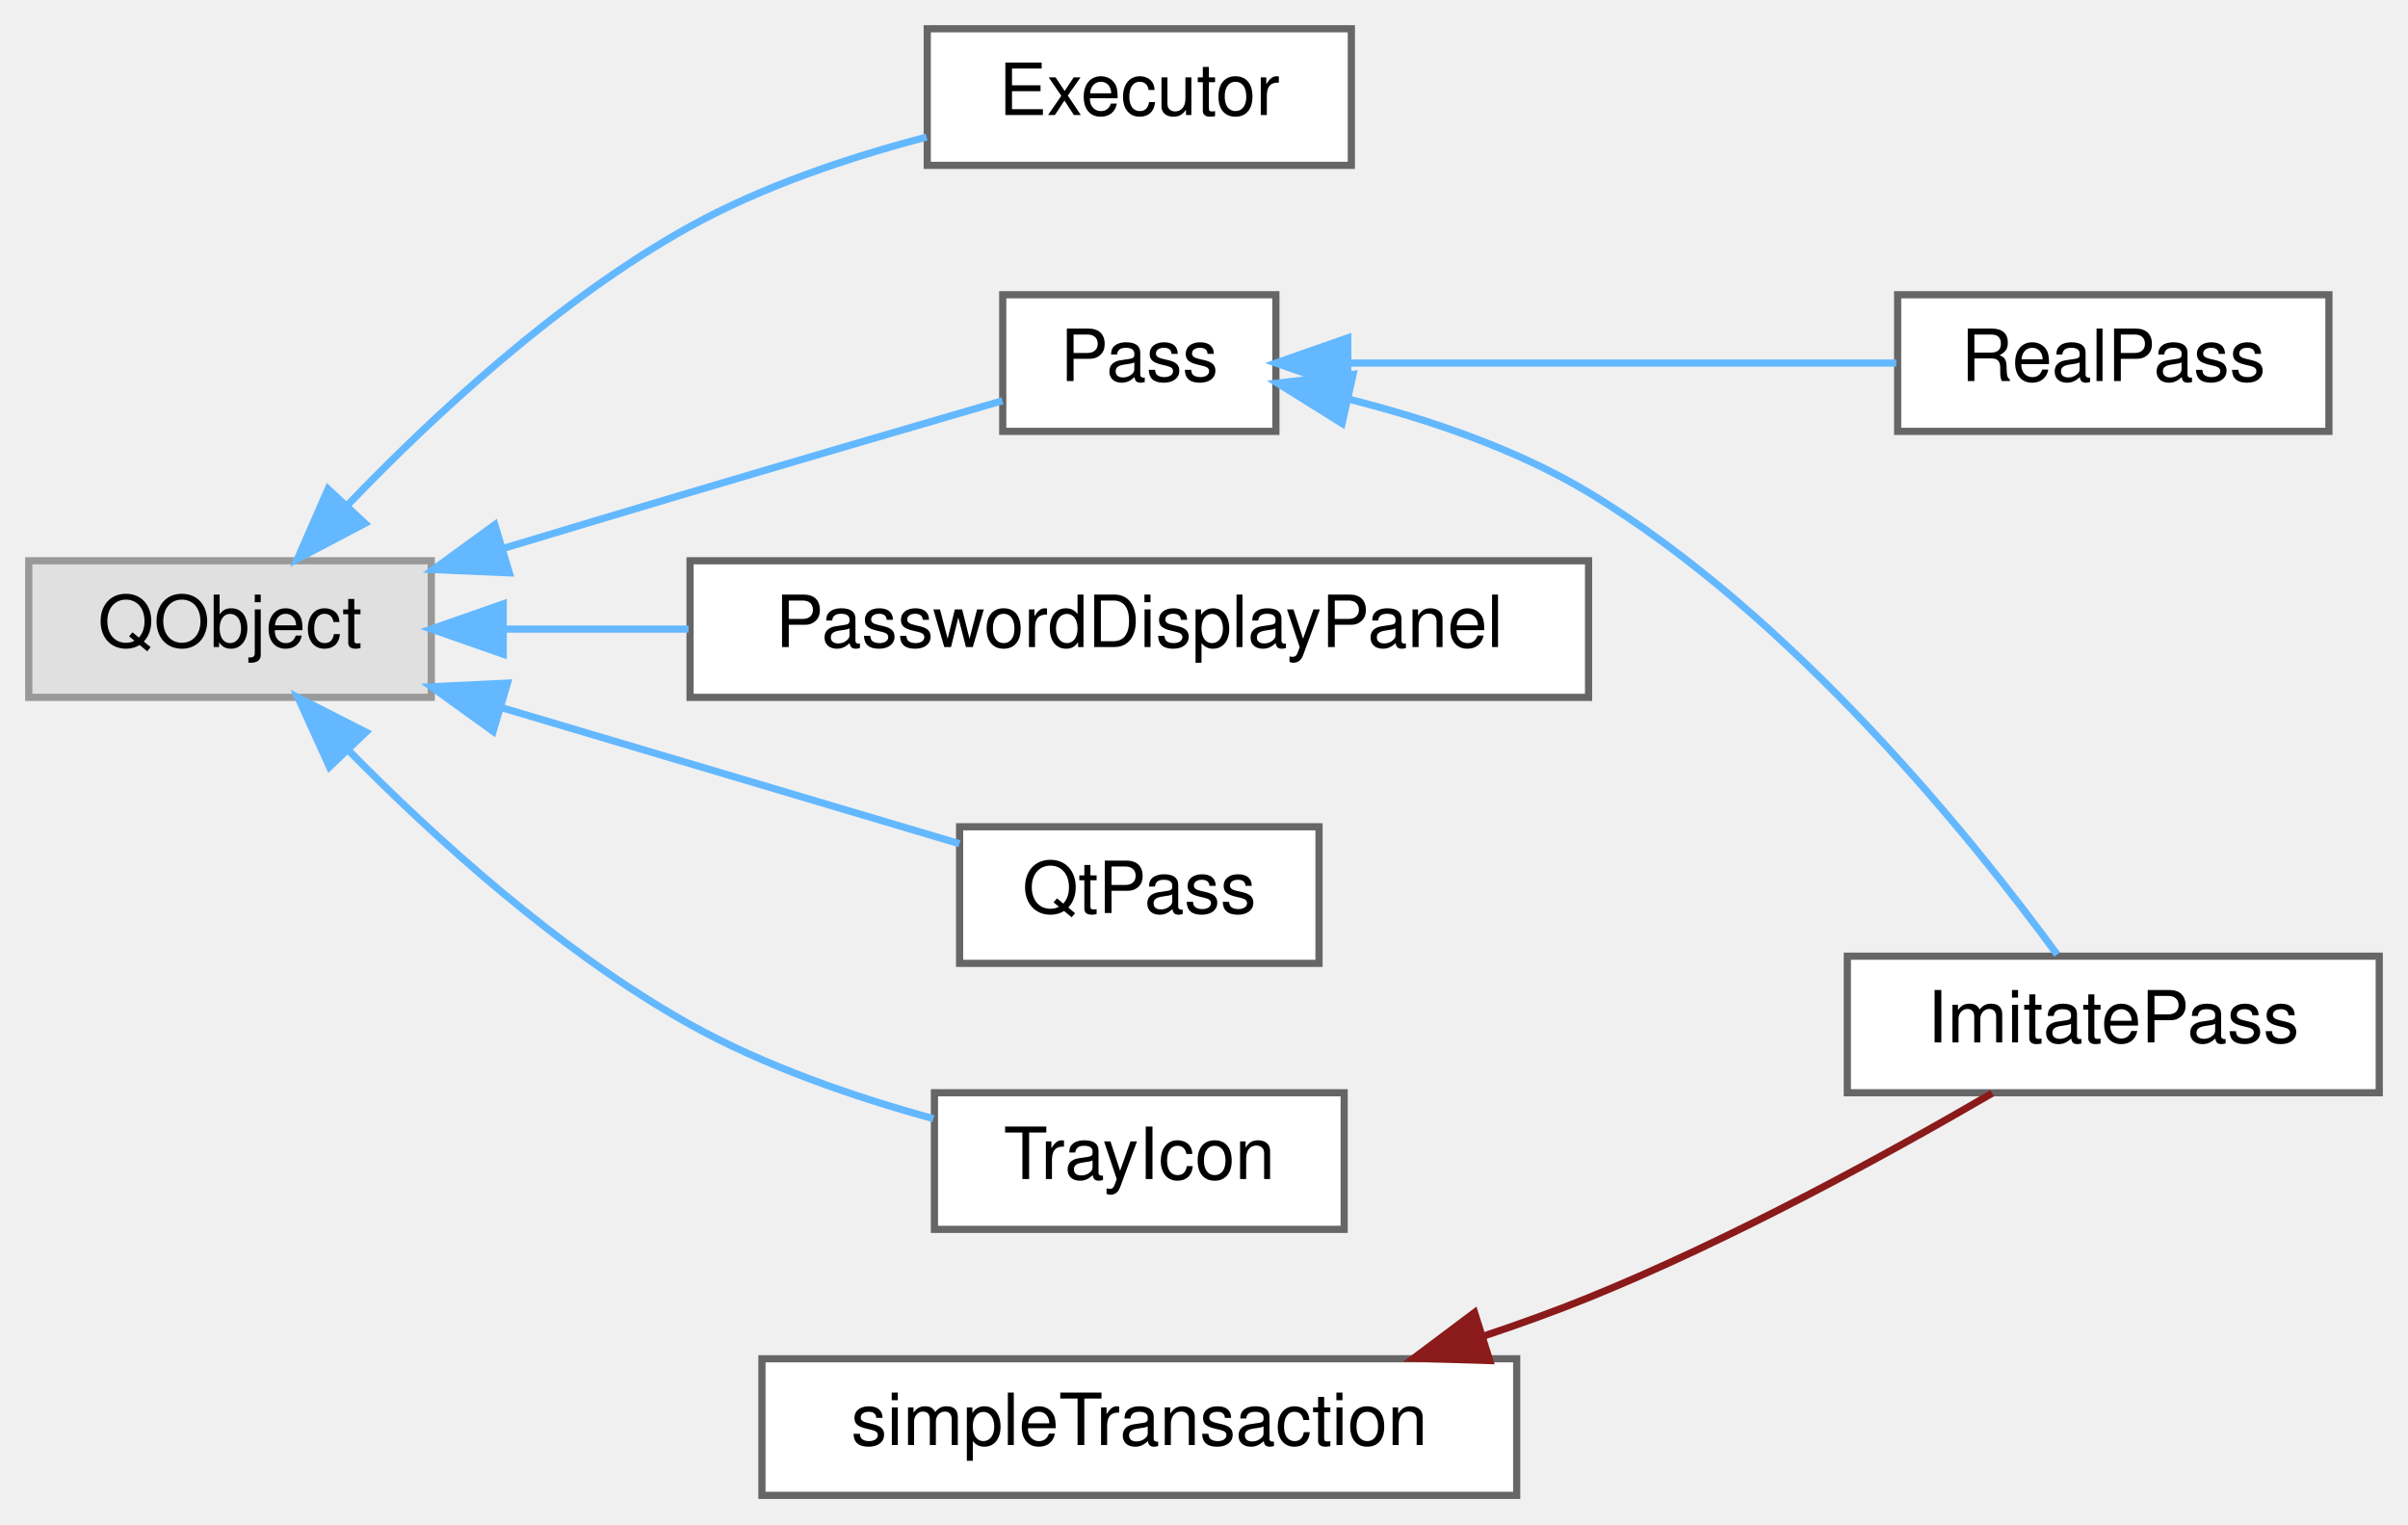
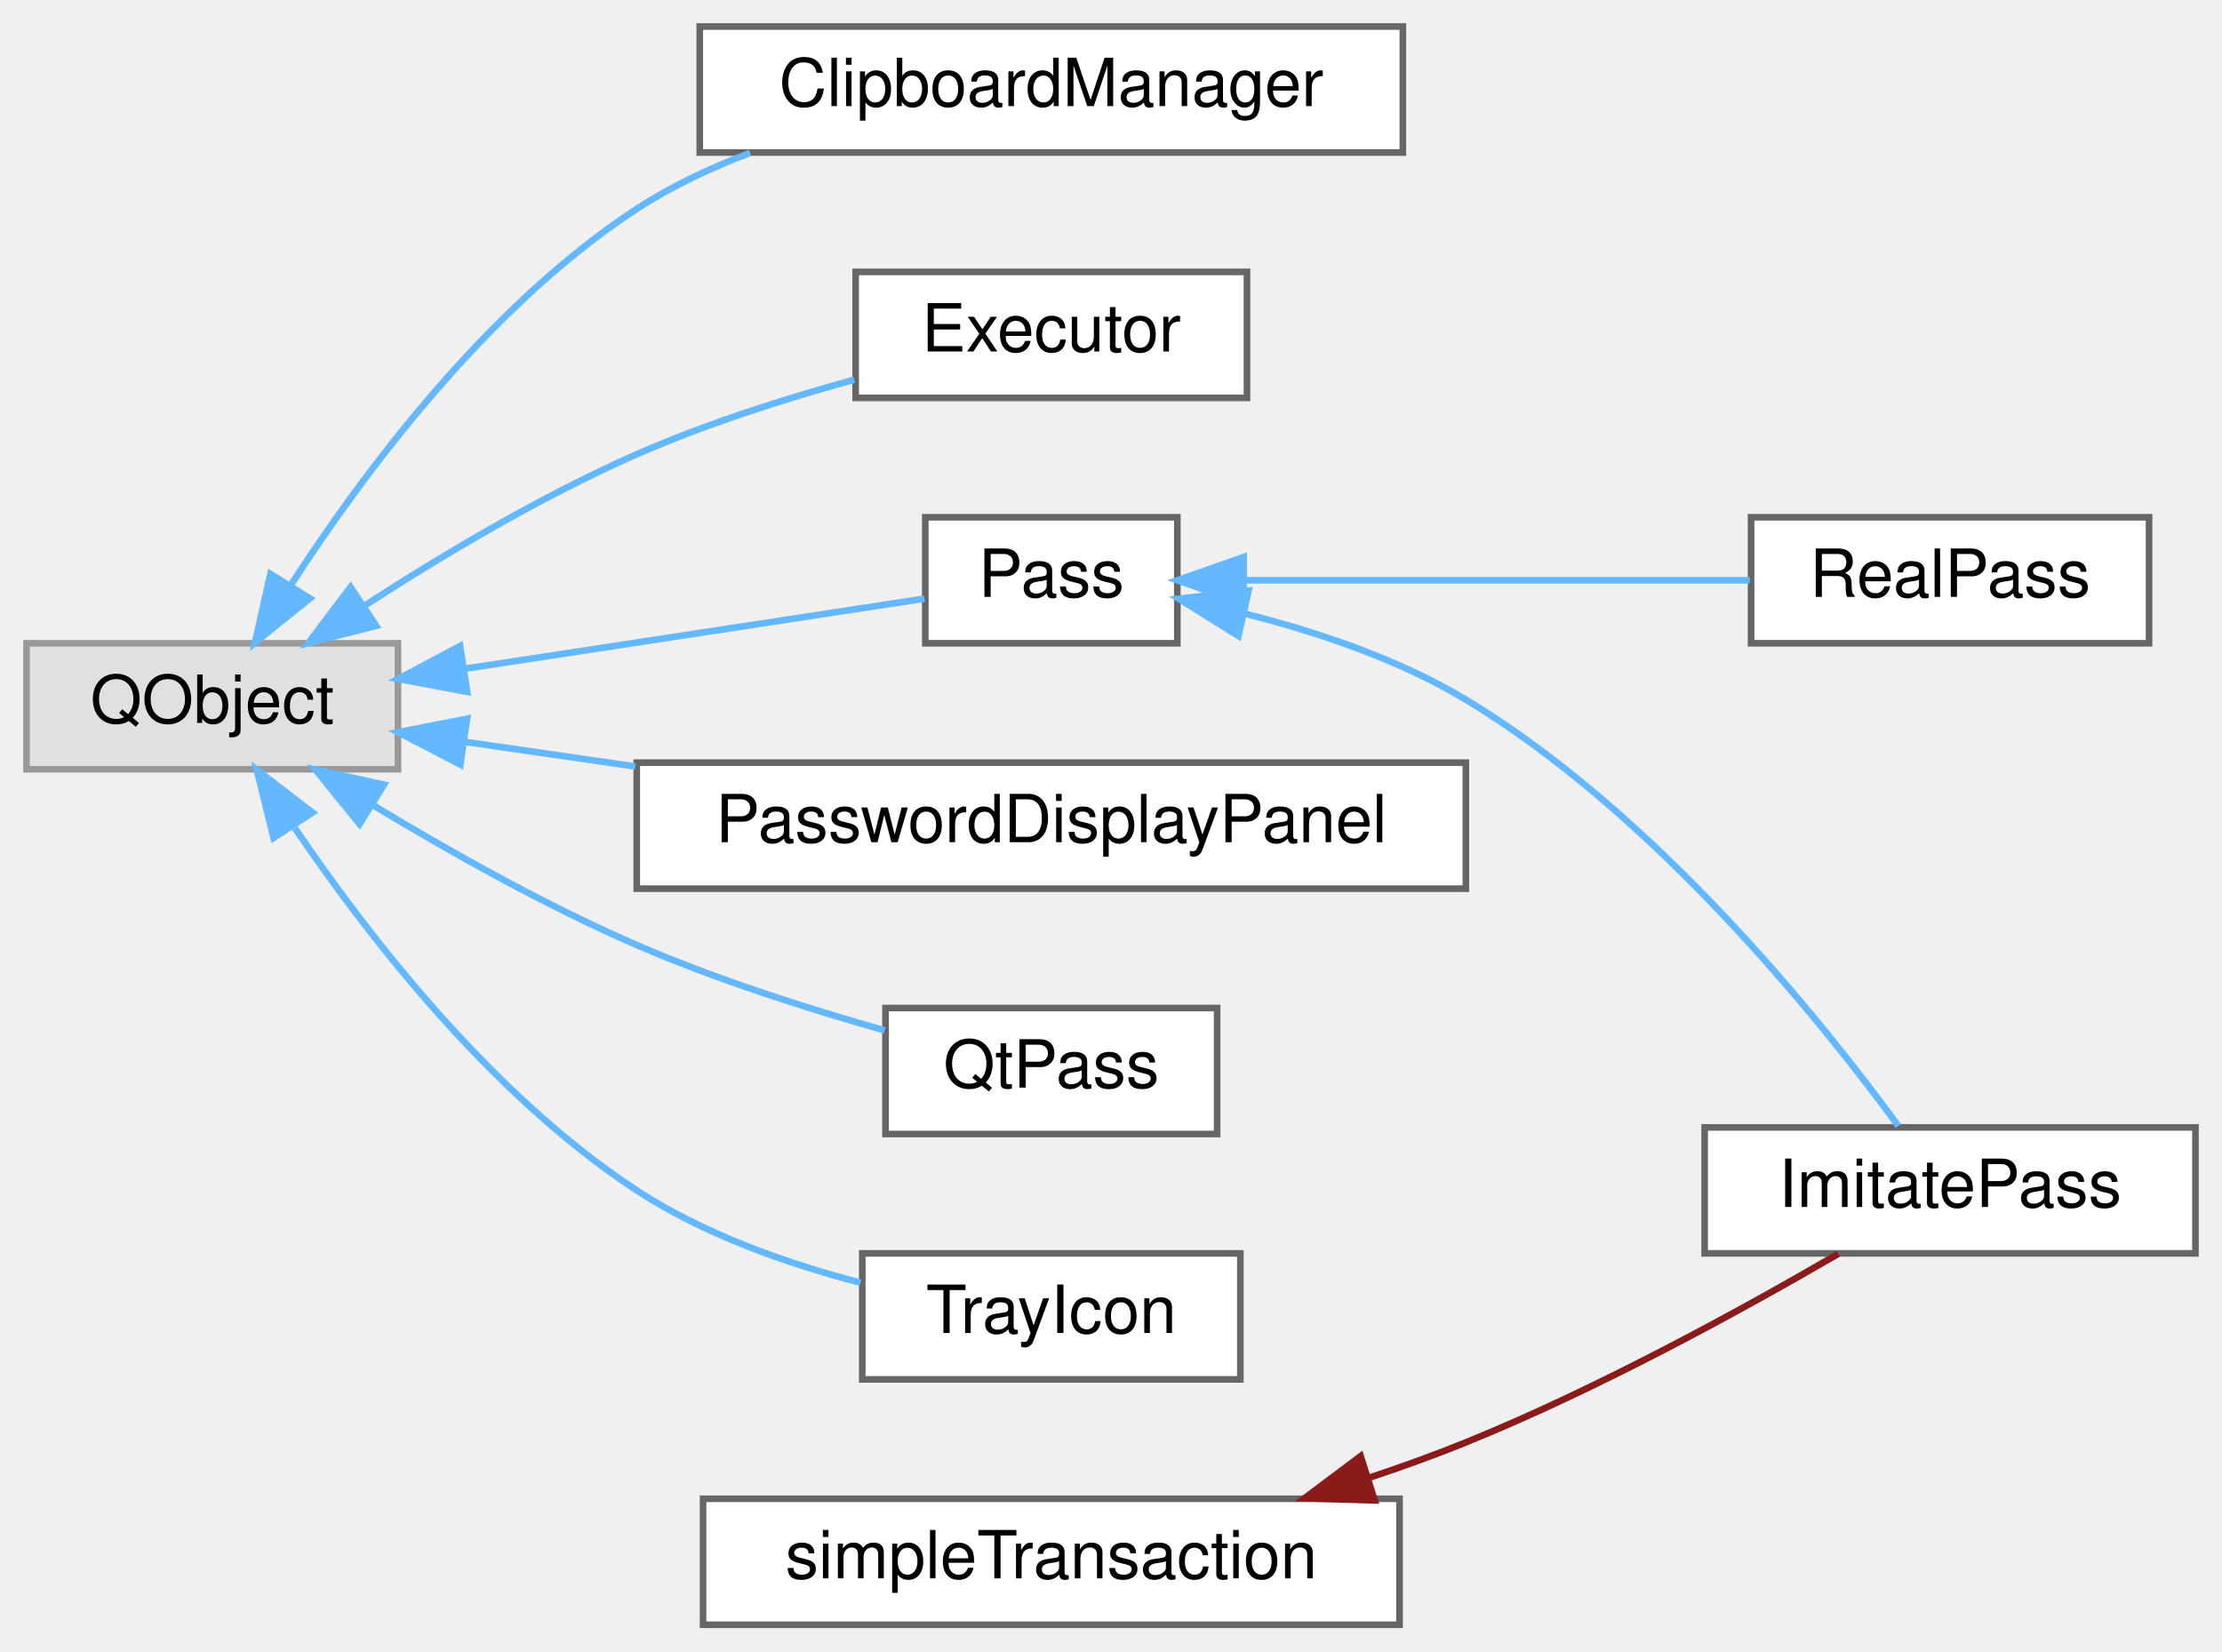
- <svg xmlns="http://www.w3.org/2000/svg" xmlns:xlink="http://www.w3.org/1999/xlink" width="335pt" height="212pt" viewBox="0.00 0.00 335.00 212.00">
-   <g id="graph0" class="graph" transform="scale(1 1) rotate(0) translate(4 208)">
+ <svg xmlns="http://www.w3.org/2000/svg" xmlns:xlink="http://www.w3.org/1999/xlink" width="335pt" height="249pt" viewBox="0.00 0.00 335.00 249.00">
+   <g id="graph0" class="graph" transform="scale(1 1) rotate(0) translate(4 245)">
    <g id="Node000000" class="node">
      <g id="a_Node000000">
        <a xlink:title=" ">
-           <polygon fill="#e0e0e0" stroke="#999999" points="56,-130 0,-130 0,-111 56,-111 56,-130" />
-           <text text-anchor="middle" x="28" y="-118" font-family="Helvetica,sans-Serif" font-size="10.00">QObject</text>
+           <polygon fill="#e0e0e0" stroke="#999999" points="56,-148 0,-148 0,-129 56,-129 56,-148" />
+           <text text-anchor="middle" x="28" y="-136" font-family="Helvetica,sans-Serif" font-size="10.00">QObject</text>
        </a>
      </g>
    </g>
    <g id="Node000001" class="node">
      <g id="a_Node000001">
+         <a xlink:href="class_clipboard_manager.html" target="_top" xlink:title="Puts secrets on the system clipboard and takes them off again.">
+           <polygon fill="white" stroke="#666666" points="207.5,-241 101.5,-241 101.5,-222 207.5,-222 207.5,-241" />
+           <text text-anchor="middle" x="154.5" y="-229" font-family="Helvetica,sans-Serif" font-size="10.00">ClipboardManager</text>
+         </a>
+       </g>
+     </g>
+     <g id="edge10_Node000000_Node000001" class="edge">
+       <g id="a_edge10_Node000000_Node000001">
+         <a xlink:title=" ">
+           <path fill="none" stroke="#63b8ff" d="M39.78,-156.67C50.83,-173.75 69.53,-198.83 92,-213.5 97.22,-216.91 103.09,-219.68 109.09,-221.94" />
+           <polygon fill="#63b8ff" stroke="#63b8ff" points="42.72,-154.76 34.46,-148.12 36.77,-158.46 42.72,-154.76" />
+         </a>
+       </g>
+     </g>
+     <g id="Node000002" class="node">
+       <g id="a_Node000002">
        <a xlink:href="class_executor.html" target="_top" xlink:title="Runs non-interactive external commands in FIFO order using a single QProcess.">
          <polygon fill="white" stroke="#666666" points="184,-204 125,-204 125,-185 184,-185 184,-204" />
          <text text-anchor="middle" x="154.5" y="-192" font-family="Helvetica,sans-Serif" font-size="10.00">Executor</text>
        </a>
      </g>
    </g>
-     <g id="edge10_Node000000_Node000001" class="edge">
-       <g id="a_edge10_Node000000_Node000001">
+     <g id="edge11_Node000000_Node000002" class="edge">
+       <g id="a_edge11_Node000000_Node000002">
        <a xlink:title=" ">
-           <path fill="none" stroke="#63b8ff" d="M44.35,-137.74C56.25,-150.14 73.73,-166.38 92,-176.5 102.12,-182.1 114.17,-186.13 124.91,-188.93" />
-           <polygon fill="#63b8ff" stroke="#63b8ff" points="46.77,-135.2 37.39,-130.26 41.64,-139.97 46.77,-135.2" />
+           <path fill="none" stroke="#63b8ff" d="M51.13,-153.78C62.87,-161.38 77.79,-170.26 92,-176.5 102.39,-181.06 114.26,-184.85 124.79,-187.75" />
+           <polygon fill="#63b8ff" stroke="#63b8ff" points="52.72,-150.64 42.46,-148.02 48.85,-156.47 52.72,-150.64" />
        </a>
      </g>
    </g>
-     <g id="Node000002" class="node">
-       <g id="a_Node000002">
+     <g id="Node000003" class="node">
+       <g id="a_Node000003">
        <a xlink:href="class_pass.html" target="_top" xlink:title="Abstract base class for password store operations.">
          <polygon fill="white" stroke="#666666" points="173.5,-167 135.5,-167 135.5,-148 173.5,-148 173.5,-167" />
          <text text-anchor="middle" x="154.5" y="-155" font-family="Helvetica,sans-Serif" font-size="10.00">Pass</text>
        </a>
      </g>
    </g>
-     <g id="edge11_Node000000_Node000002" class="edge">
-       <g id="a_edge11_Node000000_Node000002">
+     <g id="edge12_Node000000_Node000003" class="edge">
+       <g id="a_edge12_Node000000_Node000003">
        <a xlink:title=" ">
-           <path fill="none" stroke="#63b8ff" d="M65.99,-131.71C74.53,-134.28 83.58,-137 92,-139.5 106.61,-143.84 123.2,-148.69 135.46,-152.26" />
-           <polygon fill="#63b8ff" stroke="#63b8ff" points="66.86,-128.32 56.27,-128.78 64.84,-135.02 66.86,-128.32" />
+           <path fill="none" stroke="#63b8ff" d="M66.09,-144.16C88.96,-147.65 117.29,-151.97 135.38,-154.73" />
+           <polygon fill="#63b8ff" stroke="#63b8ff" points="66.43,-140.67 56.01,-142.62 65.37,-147.59 66.43,-140.67" />
        </a>
      </g>
    </g>
-     <g id="Node000006" class="node">
-       <g id="a_Node000006">
+     <g id="Node000007" class="node">
+       <g id="a_Node000007">
        <a xlink:href="class_password_display_panel.html" target="_top" xlink:title="Renders decrypted password-file fields into MainWindow's grid.">
          <polygon fill="white" stroke="#666666" points="217,-130 92,-130 92,-111 217,-111 217,-130" />
          <text text-anchor="middle" x="154.5" y="-118" font-family="Helvetica,sans-Serif" font-size="10.00">PasswordDisplayPanel</text>
        </a>
      </g>
    </g>
-     <g id="edge14_Node000000_Node000006" class="edge">
-       <g id="a_edge14_Node000000_Node000006">
+     <g id="edge15_Node000000_Node000007" class="edge">
+       <g id="a_edge15_Node000000_Node000007">
        <a xlink:title=" ">
-           <path fill="none" stroke="#63b8ff" d="M66.2,-120.5C74.28,-120.5 83.04,-120.5 91.79,-120.5" />
-           <polygon fill="#63b8ff" stroke="#63b8ff" points="66.01,-117 56.01,-120.5 66.01,-124 66.01,-117" />
+           <path fill="none" stroke="#63b8ff" d="M65.92,-133.16C74.08,-131.98 82.95,-130.7 91.79,-129.42" />
+           <polygon fill="#63b8ff" stroke="#63b8ff" points="65.41,-129.7 56.01,-134.59 66.41,-136.63 65.41,-129.7" />
        </a>
      </g>
    </g>
-     <g id="Node000007" class="node">
-       <g id="a_Node000007">
-         <a xlink:href="class_qt_pass.html" target="_top" xlink:title="Orchestrates clipboard management, pass signal handling, and application-level operations for the QtP...">
+     <g id="Node000008" class="node">
+       <g id="a_Node000008">
+         <a xlink:href="class_qt_pass.html" target="_top" xlink:title="Orchestrates pass signal handling and application-level operations for the QtPass application; owns t...">
          <polygon fill="white" stroke="#666666" points="179.5,-93 129.5,-93 129.5,-74 179.5,-74 179.5,-93" />
          <text text-anchor="middle" x="154.5" y="-81" font-family="Helvetica,sans-Serif" font-size="10.00">QtPass</text>
        </a>
      </g>
    </g>
-     <g id="edge15_Node000000_Node000007" class="edge">
-       <g id="a_edge15_Node000000_Node000007">
+     <g id="edge16_Node000000_Node000008" class="edge">
+       <g id="a_edge16_Node000000_Node000008">
        <a xlink:title=" ">
-           <path fill="none" stroke="#63b8ff" d="M65.71,-109.59C86.3,-103.47 111.4,-96.01 129.48,-90.64" />
-           <polygon fill="#63b8ff" stroke="#63b8ff" points="64.6,-106.27 56.01,-112.47 66.6,-112.98 64.6,-106.27" />
+           <path fill="none" stroke="#63b8ff" d="M52.19,-123.62C63.83,-116.58 78.32,-108.43 92,-102.5 103.99,-97.3 117.87,-92.88 129.4,-89.62" />
+           <polygon fill="#63b8ff" stroke="#63b8ff" points="50.21,-120.73 43.54,-128.96 53.89,-126.68 50.21,-120.73" />
        </a>
      </g>
    </g>
-     <g id="Node000008" class="node">
-       <g id="a_Node000008">
+     <g id="Node000009" class="node">
+       <g id="a_Node000009">
        <a xlink:href="class_tray_icon.html" target="_top" xlink:title="Handles the system tray icon and menu.">
          <polygon fill="white" stroke="#666666" points="183,-56 126,-56 126,-37 183,-37 183,-56" />
          <text text-anchor="middle" x="154.5" y="-44" font-family="Helvetica,sans-Serif" font-size="10.00">TrayIcon</text>
        </a>
      </g>
    </g>
-     <g id="edge16_Node000000_Node000008" class="edge">
-       <g id="a_edge16_Node000000_Node000008">
+     <g id="edge17_Node000000_Node000009" class="edge">
+       <g id="a_edge17_Node000000_Node000009">
        <a xlink:title=" ">
-           <path fill="none" stroke="#63b8ff" d="M44.46,-103.65C56.4,-91.53 73.9,-75.59 92,-65.5 102.44,-59.68 114.9,-55.4 125.86,-52.4" />
-           <polygon fill="#63b8ff" stroke="#63b8ff" points="41.84,-101.33 37.46,-110.97 46.9,-106.16 41.84,-101.33" />
+           <path fill="none" stroke="#63b8ff" d="M40.44,-120.16C51.65,-103.62 70.22,-79.75 92,-65.5 102.1,-58.89 114.62,-54.48 125.73,-51.58" />
+           <polygon fill="#63b8ff" stroke="#63b8ff" points="37.25,-118.65 34.71,-128.93 43.11,-122.47 37.25,-118.65" />
        </a>
      </g>
    </g>
-     <g id="Node000003" class="node">
-       <g id="a_Node000003">
+     <g id="Node000004" class="node">
+       <g id="a_Node000004">
        <a xlink:href="class_imitate_pass.html" target="_top" xlink:title="Implementation that imitates 'pass' when the real tool is unavailable.">
          <polygon fill="white" stroke="#666666" points="327,-75 253,-75 253,-56 327,-56 327,-75" />
          <text text-anchor="middle" x="290" y="-63" font-family="Helvetica,sans-Serif" font-size="10.00">ImitatePass</text>
        </a>
      </g>
    </g>
-     <g id="edge12_Node000002_Node000003" class="edge">
-       <g id="a_edge12_Node000002_Node000003">
+     <g id="edge13_Node000003_Node000004" class="edge">
+       <g id="a_edge13_Node000003_Node000004">
        <a xlink:title=" ">
          <path fill="none" stroke="#63b8ff" d="M183.67,-152.47C194.59,-149.72 206.89,-145.59 217,-139.5 245.56,-122.3 270.63,-91.03 282.2,-75.22" />
          <polygon fill="#63b8ff" stroke="#63b8ff" points="182.71,-149.1 173.72,-154.71 184.24,-155.93 182.71,-149.1" />
        </a>
      </g>
    </g>
-     <g id="Node000005" class="node">
-       <g id="a_Node000005">
+     <g id="Node000006" class="node">
+       <g id="a_Node000006">
        <a xlink:href="class_real_pass.html" target="_top" xlink:title="Implementation of Pass that wraps the 'pass' command-line tool.">
          <polygon fill="white" stroke="#666666" points="320,-167 260,-167 260,-148 320,-148 320,-167" />
          <text text-anchor="middle" x="290" y="-155" font-family="Helvetica,sans-Serif" font-size="10.00">RealPass</text>
        </a>
      </g>
    </g>
-     <g id="edge13_Node000002_Node000005" class="edge">
-       <g id="a_edge13_Node000002_Node000005">
+     <g id="edge14_Node000003_Node000006" class="edge">
+       <g id="a_edge14_Node000003_Node000006">
        <a xlink:title=" ">
          <path fill="none" stroke="#63b8ff" d="M183.7,-157.5C206.06,-157.5 237.2,-157.5 259.81,-157.5" />
          <polygon fill="#63b8ff" stroke="#63b8ff" points="183.5,-154 173.5,-157.5 183.5,-161 183.5,-154" />
        </a>
      </g>
    </g>
-     <g id="Node000004" class="node">
-       <g id="a_Node000004">
+     <g id="Node000005" class="node">
+       <g id="a_Node000005">
        <a xlink:href="classsimple_transaction.html" target="_top" xlink:title="Tracks a sequence of processes that should be treated as one atomic operation.">
          <polygon fill="white" stroke="#666666" points="207,-19 102,-19 102,0 207,0 207,-19" />
          <text text-anchor="middle" x="154.5" y="-7" font-family="Helvetica,sans-Serif" font-size="10.00">simpleTransaction</text>
        </a>
      </g>
    </g>
-     <g id="edge17_Node000004_Node000003" class="edge">
-       <g id="a_edge17_Node000004_Node000003">
+     <g id="edge18_Node000005_Node000004" class="edge">
+       <g id="a_edge18_Node000005_Node000004">
        <a xlink:title=" ">
          <path fill="none" stroke="#8b1a1a" d="M202.28,-22.12C207.3,-23.79 212.29,-25.59 217,-27.5 237.04,-35.63 258.84,-47.61 273.15,-55.94" />
          <polygon fill="#8b1a1a" stroke="#8b1a1a" points="203.25,-18.75 192.66,-19.07 201.14,-25.43 203.25,-18.75" />
        </a>
      </g>
    </g>
  </g>
</svg>
